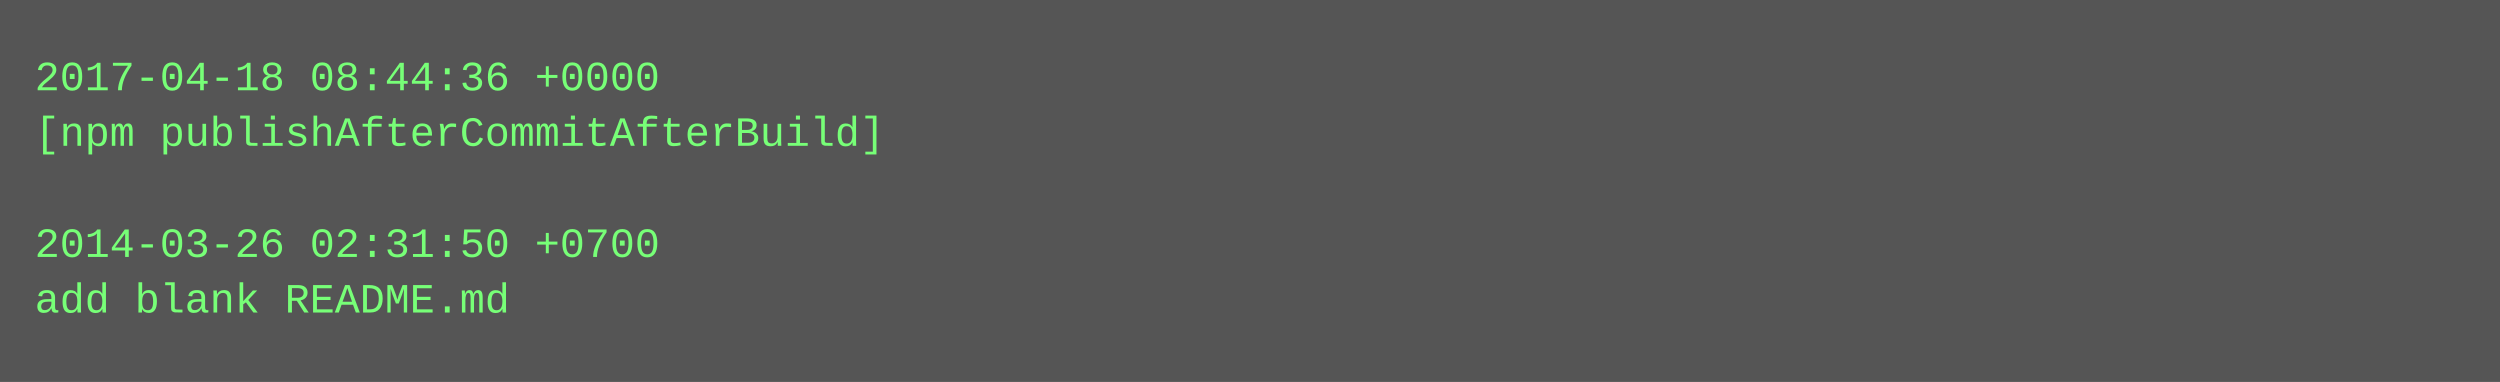
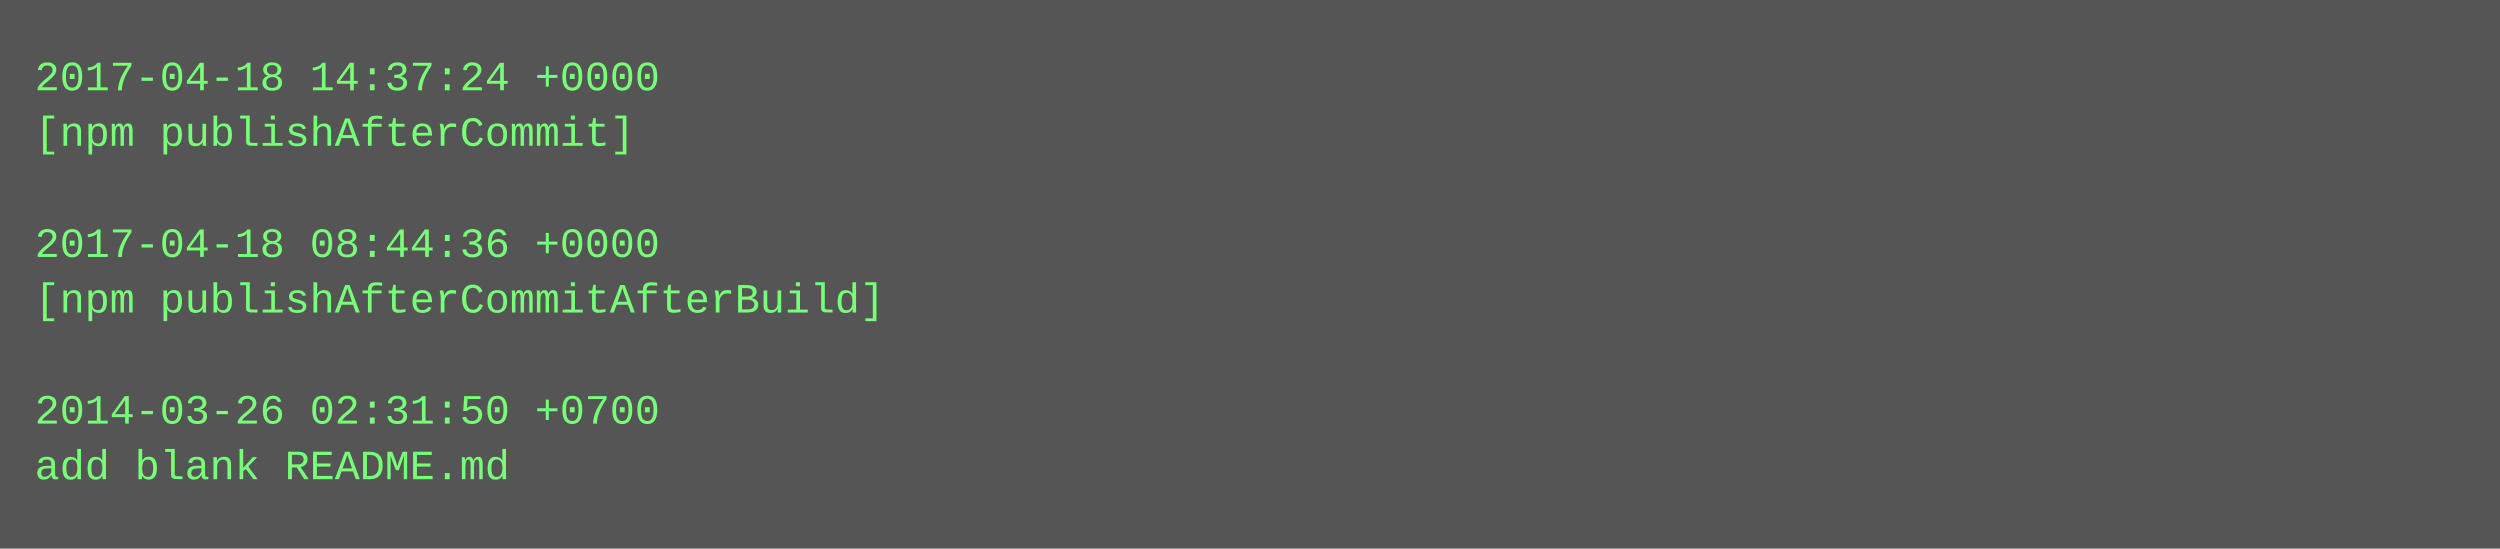
- <svg xmlns="http://www.w3.org/2000/svg" height="110" width="720">
-   <rect height="110" fill="#555" width="720" />
+ <svg xmlns="http://www.w3.org/2000/svg" height="158" width="720">
+   <rect height="158" fill="#555" width="720" />
  <text fill="#7f7" font-family="Courier New" font-size="12" xml:space="preserve">
-     <tspan x="10" y="26">2017-04-18 08:44:36 +0000</tspan>
-     <tspan x="10" y="42">[npm publishAfterCommitAfterBuild]</tspan>
+     <tspan x="10" y="26">2017-04-18 14:37:24 +0000</tspan>
+     <tspan x="10" y="42">[npm publishAfterCommit]</tspan>
    <tspan x="10" y="58" />
-     <tspan x="10" y="74">2014-03-26 02:31:50 +0700</tspan>
-     <tspan x="10" y="90">add blank README.md</tspan>
+     <tspan x="10" y="74">2017-04-18 08:44:36 +0000</tspan>
+     <tspan x="10" y="90">[npm publishAfterCommitAfterBuild]</tspan>
+     <tspan x="10" y="106" />
+     <tspan x="10" y="122">2014-03-26 02:31:50 +0700</tspan>
+     <tspan x="10" y="138">add blank README.md</tspan>
  </text>
</svg>
